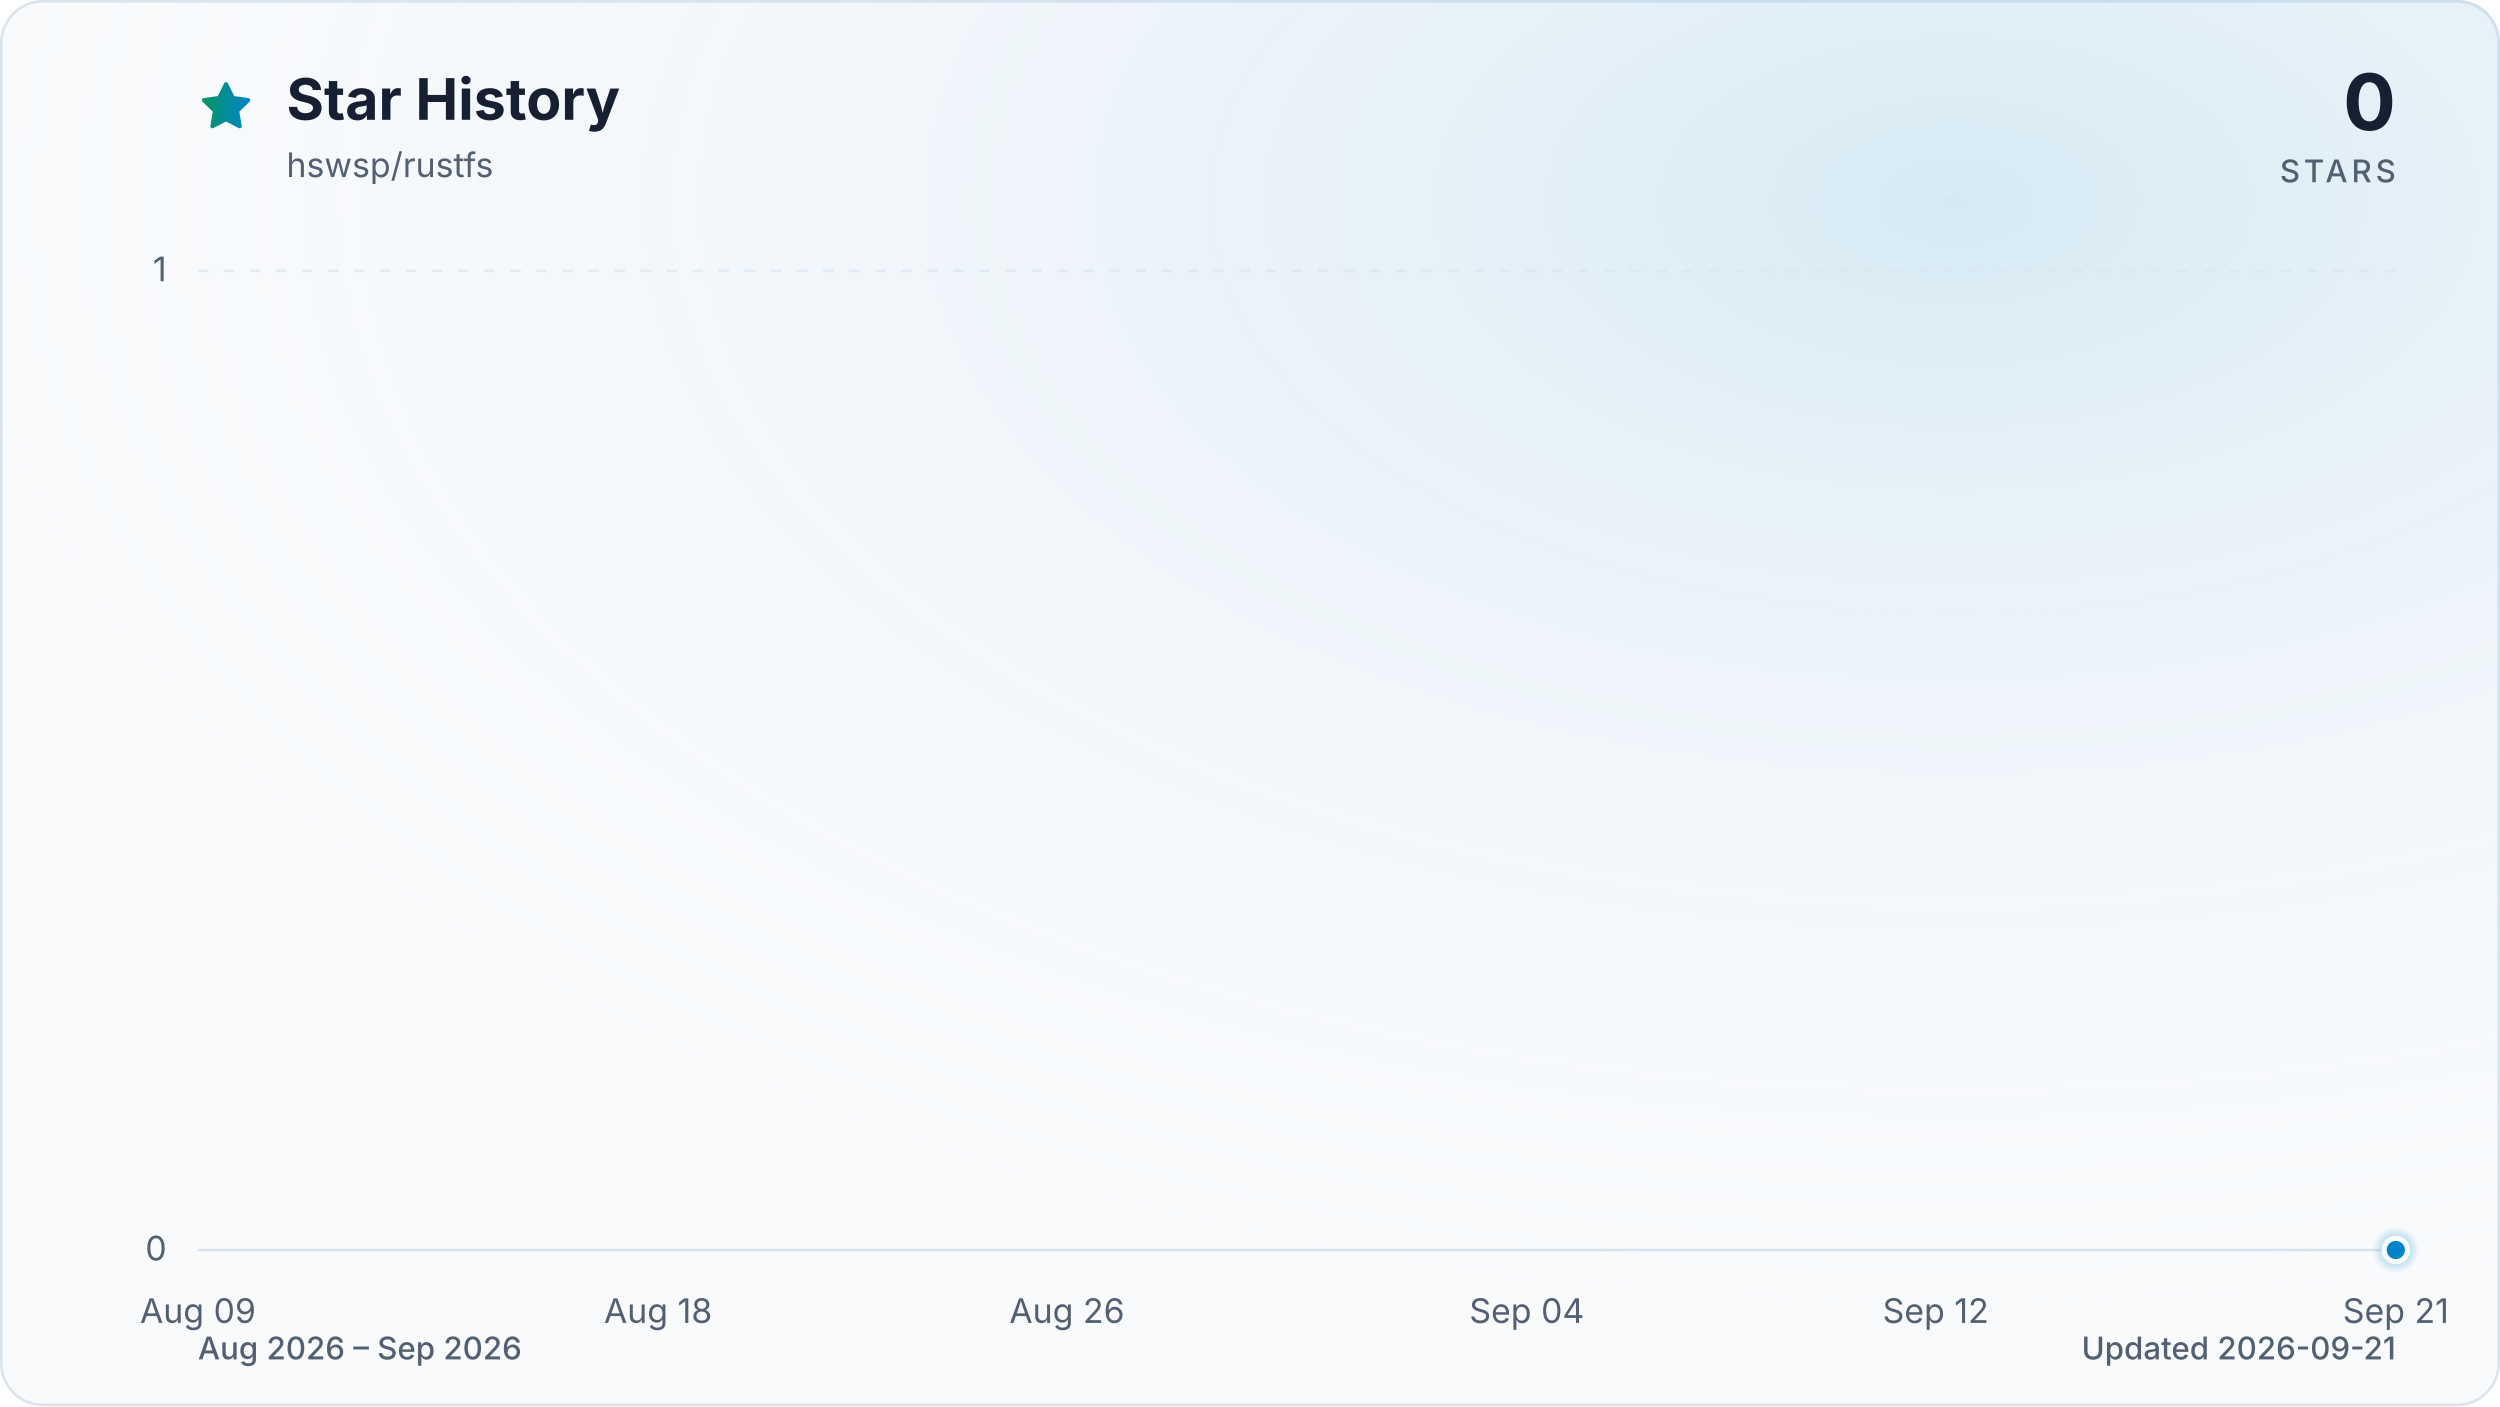
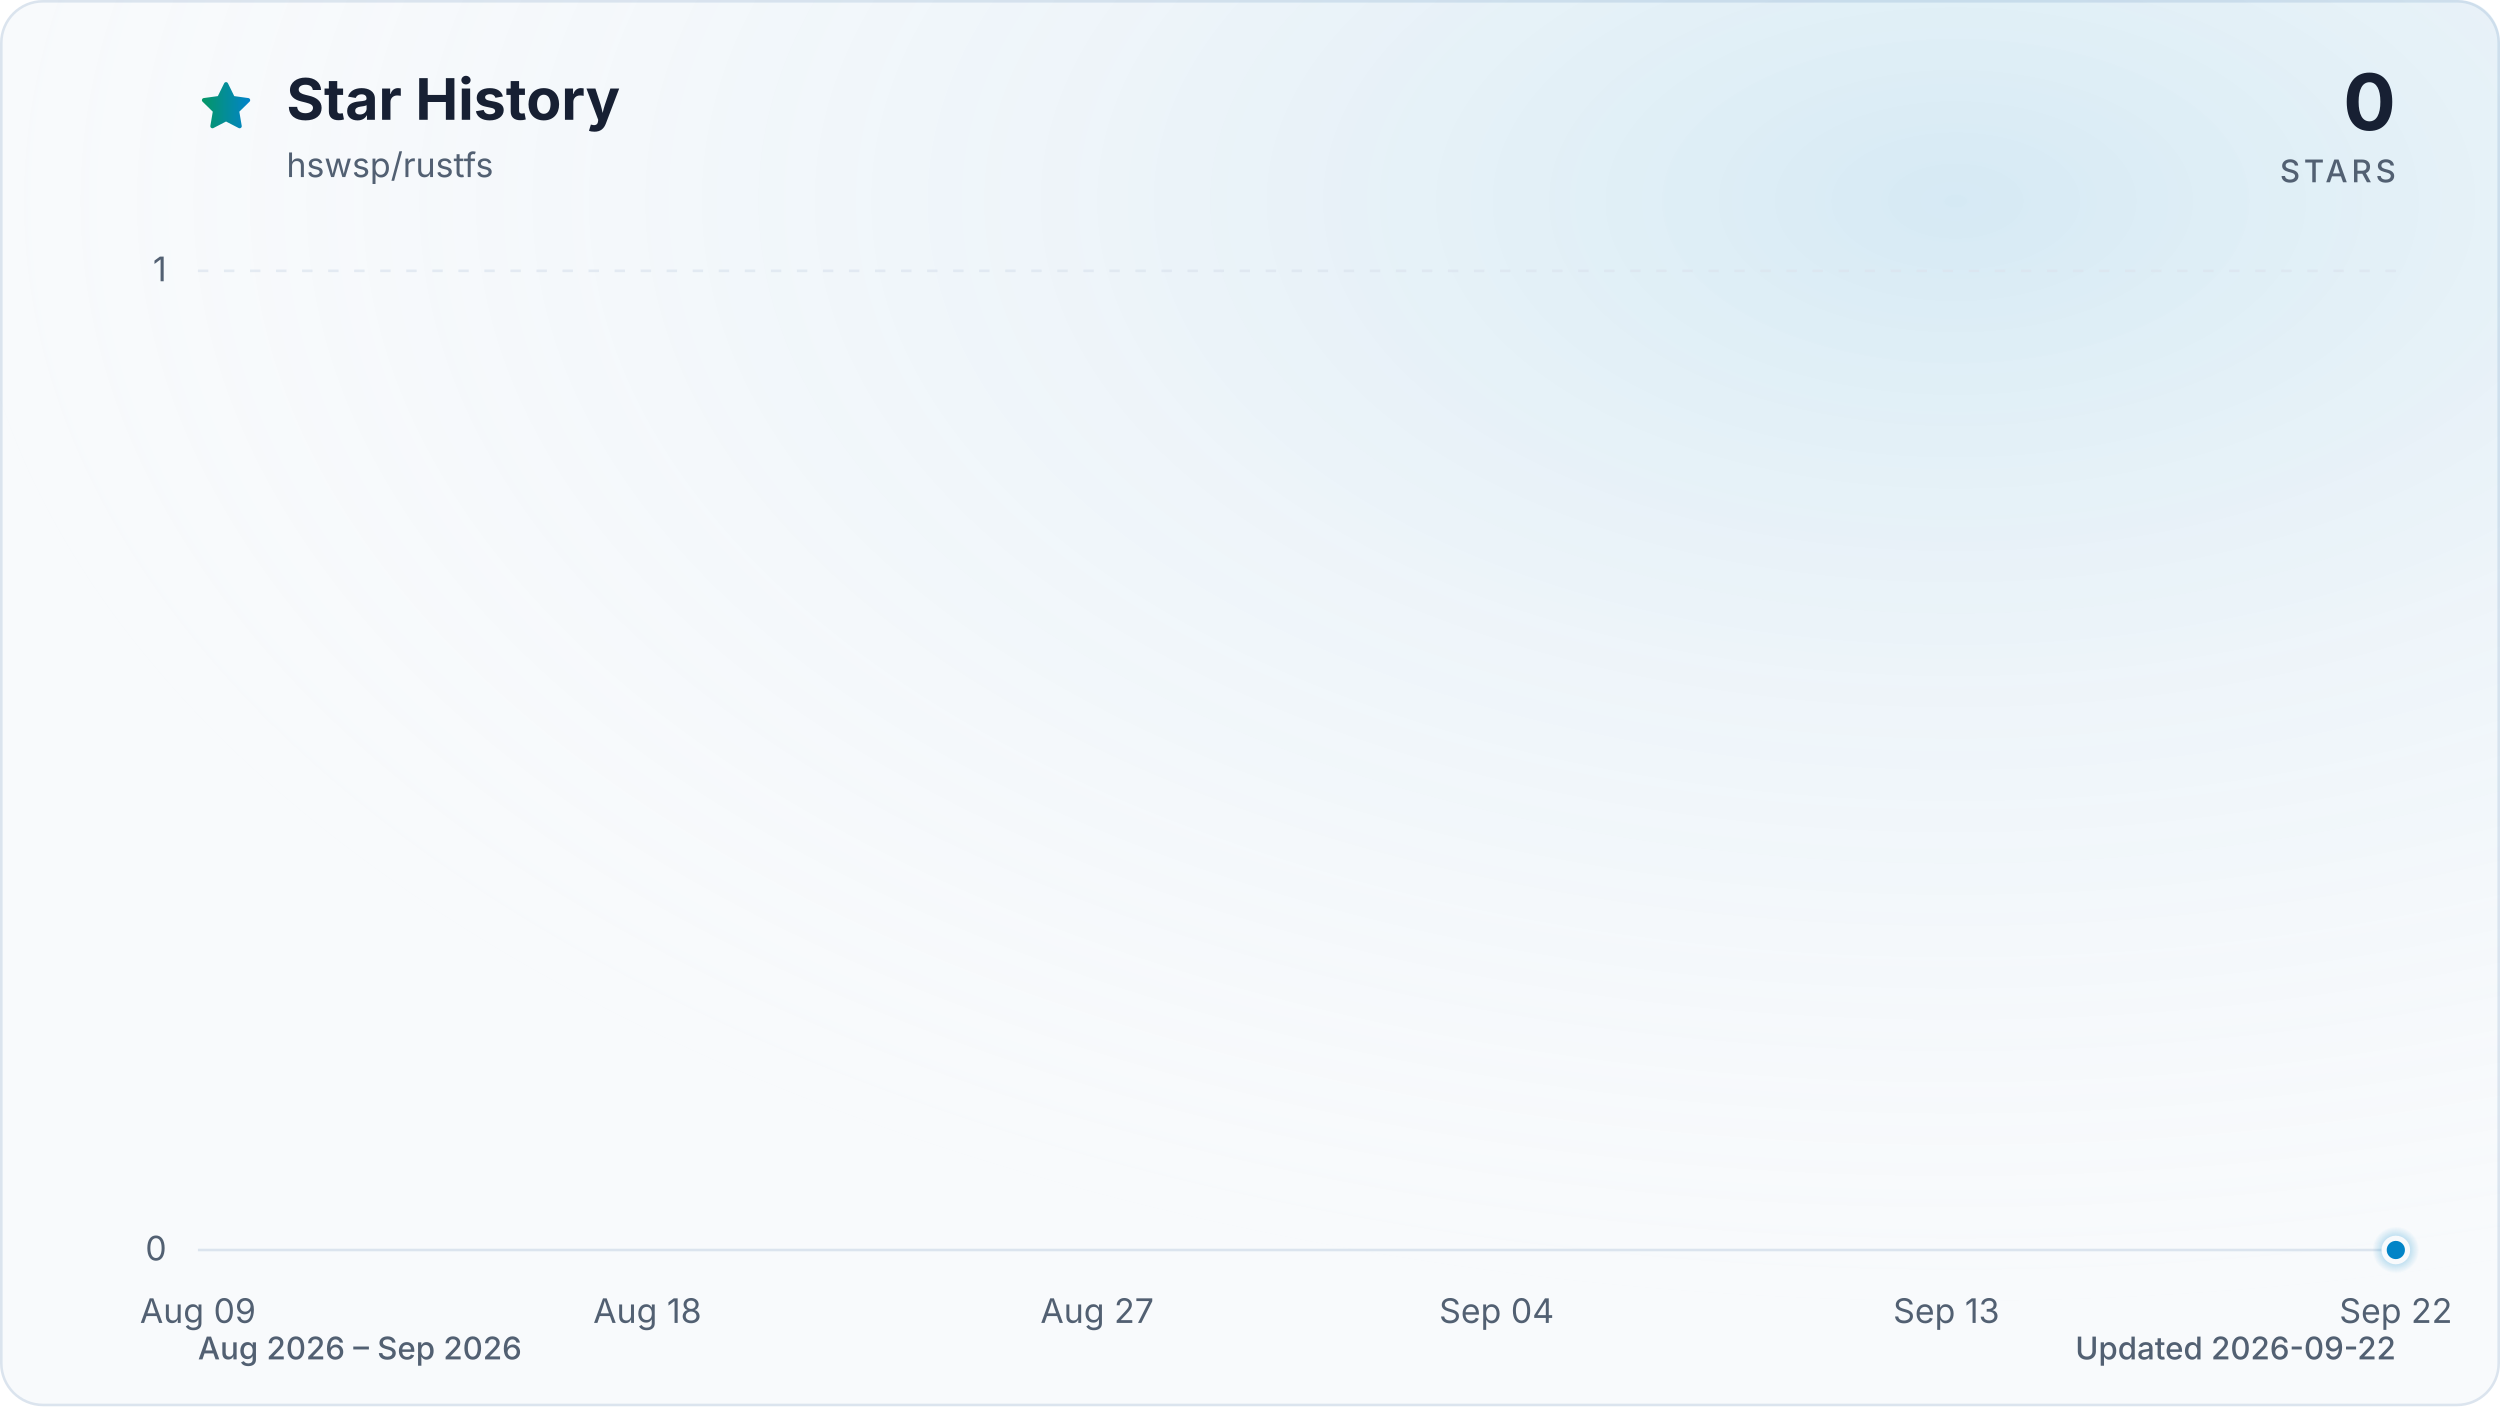
<svg xmlns="http://www.w3.org/2000/svg" viewBox="0 0 960 540" role="img" aria-labelledby="title description" data-style="gradient" data-variant="glow" data-animated="true">
  <defs>
    <linearGradient id="trend" x1="0" y1="0" x2="1" y2="0">
      <stop offset="0%" stop-color="#059669" />
      <stop offset="100%" stop-color="#0284c7" />
    </linearGradient>
    <linearGradient id="area" x1="0" y1="0" x2="0" y2="1">
      <stop offset="0%" stop-color="#059669" stop-opacity="0.30" />
      <stop offset="55%" stop-color="#0284c7" stop-opacity="0.10" />
      <stop offset="100%" stop-color="#0284c7" stop-opacity="0.01" />
    </linearGradient>
    <radialGradient id="marker-halo" cx="50%" cy="50%" r="50%">
      <stop offset="0%" stop-color="#0284c7" stop-opacity="0.55" />
      <stop offset="100%" stop-color="#0284c7" stop-opacity="0" />
    </radialGradient>
    <radialGradient id="surface-glow" cx="78%" cy="14%" r="80%">
      <stop offset="0%" stop-color="#0284c7" stop-opacity="0.14" />
      <stop offset="100%" stop-color="#f8fafc" stop-opacity="0" />
    </radialGradient>
    <filter id="trend-glow" x="-20%" y="-20%" width="140%" height="140%">
      <feGaussianBlur stdDeviation="7" />
    </filter>
  </defs>
  <style>
.trend-enter{transform-box:fill-box;transform-origin:center;animation:trend-enter 520ms cubic-bezier(0.16,1,0.3,1)}
.marker-enter{transform-box:fill-box;transform-origin:center;animation:marker-enter 320ms cubic-bezier(0.16,1,0.3,1) 200ms both}
.marker-pulse{transform-box:fill-box;transform-origin:center;animation:marker-pulse 2.6s ease-out infinite}
@keyframes trend-enter{from{opacity:.35;transform:translateY(10px)}to{opacity:1;transform:translateY(0)}}
@keyframes marker-enter{from{opacity:0;transform:scale(.4)}to{opacity:1;transform:scale(1)}}
@keyframes marker-pulse{0%{opacity:.5;transform:scale(.7)}70%,100%{opacity:0;transform:scale(2.1)}}
@media (prefers-reduced-motion:reduce){.trend-enter,.marker-enter,.marker-pulse{animation:none!important}}
@media (prefers-reduced-motion:reduce){.marker-pulse{opacity:0}}
</style>
  <rect x="0.5" y="0.5" width="959" height="539" fill="#f8fafc" stroke="#dbe4ee" stroke-width="1" rx="16" />
  <rect width="960" height="540" fill="url(#surface-glow)" rx="16" />
  <path d="M12 2.6l2.9 5.9 6.5.9-4.7 4.6 1.1 6.5-5.8-3-5.8 3 1.1-6.5-4.7-4.6 6.5-.9L12 2.6Z" transform="translate(76 30) scale(.9)" fill="url(#trend)" stroke="url(#trend)" stroke-width="1.8" stroke-linejoin="round" aria-hidden="true" />
  <text x="110" y="46" fill="#172033" font-family="ui-sans-serif, system-ui, -apple-system, BlinkMacSystemFont, 'Segoe UI', sans-serif" font-size="22" font-weight="700">Star History</text>
  <text x="110" y="68" fill="#526072" font-family="ui-sans-serif, system-ui, -apple-system, BlinkMacSystemFont, 'Segoe UI', sans-serif" font-size="13">hswsp/rustfs</text>
  <text x="920" y="50" fill="#172033" font-family="ui-sans-serif, system-ui, -apple-system, BlinkMacSystemFont, 'Segoe UI', sans-serif" font-size="30" font-weight="700" text-anchor="end">0</text>
  <text x="920" y="70" fill="#526072" font-family="ui-sans-serif, system-ui, -apple-system, BlinkMacSystemFont, 'Segoe UI', sans-serif" font-size="12" font-weight="500" letter-spacing="1.5" text-anchor="end">STARS</text>
  <line x1="76" y1="480.0" x2="920" y2="480.0" stroke="#dbe4ee" stroke-width="1" stroke-dasharray="0" opacity="1" />
  <text x="64" y="484.0" fill="#526072" font-family="ui-sans-serif, system-ui, -apple-system, BlinkMacSystemFont, 'Segoe UI', sans-serif" font-size="13" text-anchor="end">0</text>
  <line x1="76" y1="104.0" x2="920" y2="104.0" stroke="#dbe4ee" stroke-width="1" stroke-dasharray="4 6" opacity="0.7" />
  <text x="64" y="108.0" fill="#526072" font-family="ui-sans-serif, system-ui, -apple-system, BlinkMacSystemFont, 'Segoe UI', sans-serif" font-size="13" text-anchor="end">1</text>
  <text x="76.0" y="508" fill="#526072" font-family="ui-sans-serif, system-ui, -apple-system, BlinkMacSystemFont, 'Segoe UI', sans-serif" font-size="13" text-anchor="middle">Aug 09</text>
-   <text x="252.7" y="508" fill="#526072" font-family="ui-sans-serif, system-ui, -apple-system, BlinkMacSystemFont, 'Segoe UI', sans-serif" font-size="13" text-anchor="middle">Aug 18</text>
-   <text x="409.7" y="508" fill="#526072" font-family="ui-sans-serif, system-ui, -apple-system, BlinkMacSystemFont, 'Segoe UI', sans-serif" font-size="13" text-anchor="middle">Aug 26</text>
-   <text x="586.3" y="508" fill="#526072" font-family="ui-sans-serif, system-ui, -apple-system, BlinkMacSystemFont, 'Segoe UI', sans-serif" font-size="13" text-anchor="middle">Sep 04</text>
-   <text x="743.3" y="508" fill="#526072" font-family="ui-sans-serif, system-ui, -apple-system, BlinkMacSystemFont, 'Segoe UI', sans-serif" font-size="13" text-anchor="middle">Sep 12</text>
-   <text x="920.0" y="508" fill="#526072" font-family="ui-sans-serif, system-ui, -apple-system, BlinkMacSystemFont, 'Segoe UI', sans-serif" font-size="13" text-anchor="middle">Sep 21</text>
+   <text x="248.6" y="508" fill="#526072" font-family="ui-sans-serif, system-ui, -apple-system, BlinkMacSystemFont, 'Segoe UI', sans-serif" font-size="13" text-anchor="middle">Aug 18</text>
+   <text x="421.3" y="508" fill="#526072" font-family="ui-sans-serif, system-ui, -apple-system, BlinkMacSystemFont, 'Segoe UI', sans-serif" font-size="13" text-anchor="middle">Aug 27</text>
+   <text x="574.7" y="508" fill="#526072" font-family="ui-sans-serif, system-ui, -apple-system, BlinkMacSystemFont, 'Segoe UI', sans-serif" font-size="13" text-anchor="middle">Sep 04</text>
+   <text x="747.4" y="508" fill="#526072" font-family="ui-sans-serif, system-ui, -apple-system, BlinkMacSystemFont, 'Segoe UI', sans-serif" font-size="13" text-anchor="middle">Sep 13</text>
+   <text x="920.0" y="508" fill="#526072" font-family="ui-sans-serif, system-ui, -apple-system, BlinkMacSystemFont, 'Segoe UI', sans-serif" font-size="13" text-anchor="middle">Sep 22</text>
  <g class="trend-enter">
-     <path d="M 76.0 480.0 C 82.5 480.0, 89.1 480.0, 95.6 480.0 C 102.2 480.0, 108.7 480.0, 115.3 480.0 C 121.8 480.0, 128.3 480.0, 134.9 480.0 C 141.4 480.0, 148.0 480.0, 154.5 480.0 C 161.1 480.0, 167.6 480.0, 174.1 480.0 C 180.7 480.0, 187.2 480.0, 193.8 480.0 C 200.3 480.0, 206.9 480.0, 213.4 480.0 C 219.9 480.0, 226.5 480.0, 233.0 480.0 C 239.6 480.0, 246.1 480.0, 252.7 480.0 C 259.2 480.0, 265.7 480.0, 272.3 480.0 C 278.8 480.0, 285.4 480.0, 291.9 480.0 C 298.4 480.0, 305.0 480.0, 311.5 480.0 C 318.1 480.0, 324.6 480.0, 331.2 480.0 C 337.7 480.0, 344.2 480.0, 350.8 480.0 C 357.3 480.0, 363.9 480.0, 370.4 480.0 C 377.0 480.0, 383.5 480.0, 390.0 480.0 C 396.6 480.0, 403.1 480.0, 409.7 480.0 C 416.2 480.0, 422.8 480.0, 429.3 480.0 C 435.8 480.0, 442.4 480.0, 448.9 480.0 C 455.5 480.0, 462.0 480.0, 468.6 480.0 C 475.1 480.0, 481.6 480.0, 488.2 480.0 C 494.7 480.0, 501.3 480.0, 507.8 480.0 C 514.4 480.0, 520.9 480.0, 527.4 480.0 C 534.0 480.0, 540.5 480.0, 547.1 480.0 C 553.6 480.0, 560.2 480.0, 566.7 480.0 C 573.2 480.0, 579.8 480.0, 586.3 480.0 C 592.9 480.0, 599.4 480.0, 606.0 480.0 C 612.5 480.0, 619.0 480.0, 625.6 480.0 C 632.1 480.0, 638.7 480.0, 645.2 480.0 C 651.8 480.0, 658.3 480.0, 664.8 480.0 C 671.4 480.0, 677.9 480.0, 684.5 480.0 C 691.0 480.0, 697.6 480.0, 704.1 480.0 C 710.6 480.0, 717.2 480.0, 723.7 480.0 C 730.3 480.0, 736.8 480.0, 743.3 480.0 C 749.9 480.0, 756.4 480.0, 763.0 480.0 C 769.5 480.0, 776.1 480.0, 782.6 480.0 C 789.1 480.0, 795.7 480.0, 802.2 480.0 C 808.8 480.0, 815.3 480.0, 821.9 480.0 C 828.4 480.0, 834.9 480.0, 841.5 480.0 C 848.0 480.0, 854.6 480.0, 861.1 480.0 C 867.7 480.0, 874.2 480.0, 880.7 480.0 C 887.3 480.0, 893.8 480.0, 900.4 480.0 C 906.9 480.0, 913.5 480.0, 920.0 480.0 L 920.0 480.0 L 76.0 480.0 Z" fill="url(#area)" />
-     <path d="M 76.0 480.0 C 82.5 480.0, 89.1 480.0, 95.6 480.0 C 102.2 480.0, 108.7 480.0, 115.3 480.0 C 121.8 480.0, 128.3 480.0, 134.9 480.0 C 141.4 480.0, 148.0 480.0, 154.5 480.0 C 161.1 480.0, 167.6 480.0, 174.1 480.0 C 180.7 480.0, 187.2 480.0, 193.8 480.0 C 200.3 480.0, 206.9 480.0, 213.4 480.0 C 219.9 480.0, 226.5 480.0, 233.0 480.0 C 239.6 480.0, 246.1 480.0, 252.7 480.0 C 259.2 480.0, 265.7 480.0, 272.3 480.0 C 278.8 480.0, 285.4 480.0, 291.9 480.0 C 298.4 480.0, 305.0 480.0, 311.5 480.0 C 318.1 480.0, 324.6 480.0, 331.2 480.0 C 337.7 480.0, 344.2 480.0, 350.8 480.0 C 357.3 480.0, 363.9 480.0, 370.4 480.0 C 377.0 480.0, 383.5 480.0, 390.0 480.0 C 396.6 480.0, 403.1 480.0, 409.7 480.0 C 416.2 480.0, 422.8 480.0, 429.3 480.0 C 435.8 480.0, 442.4 480.0, 448.9 480.0 C 455.5 480.0, 462.0 480.0, 468.6 480.0 C 475.1 480.0, 481.6 480.0, 488.2 480.0 C 494.7 480.0, 501.3 480.0, 507.8 480.0 C 514.4 480.0, 520.9 480.0, 527.4 480.0 C 534.0 480.0, 540.5 480.0, 547.1 480.0 C 553.6 480.0, 560.2 480.0, 566.7 480.0 C 573.2 480.0, 579.8 480.0, 586.3 480.0 C 592.9 480.0, 599.4 480.0, 606.0 480.0 C 612.5 480.0, 619.0 480.0, 625.6 480.0 C 632.1 480.0, 638.7 480.0, 645.2 480.0 C 651.8 480.0, 658.3 480.0, 664.8 480.0 C 671.4 480.0, 677.9 480.0, 684.5 480.0 C 691.0 480.0, 697.6 480.0, 704.1 480.0 C 710.6 480.0, 717.2 480.0, 723.7 480.0 C 730.3 480.0, 736.8 480.0, 743.3 480.0 C 749.9 480.0, 756.4 480.0, 763.0 480.0 C 769.5 480.0, 776.1 480.0, 782.6 480.0 C 789.1 480.0, 795.7 480.0, 802.2 480.0 C 808.8 480.0, 815.3 480.0, 821.9 480.0 C 828.4 480.0, 834.9 480.0, 841.5 480.0 C 848.0 480.0, 854.6 480.0, 861.1 480.0 C 867.7 480.0, 874.2 480.0, 880.7 480.0 C 887.3 480.0, 893.8 480.0, 900.4 480.0 C 906.9 480.0, 913.5 480.0, 920.0 480.0" fill="none" stroke="url(#trend)" stroke-width="12" stroke-linecap="round" stroke-linejoin="round" opacity="0.16" filter="url(#trend-glow)" />
-     <path d="M 76.0 480.0 C 82.5 480.0, 89.1 480.0, 95.6 480.0 C 102.2 480.0, 108.7 480.0, 115.3 480.0 C 121.8 480.0, 128.3 480.0, 134.9 480.0 C 141.4 480.0, 148.0 480.0, 154.5 480.0 C 161.1 480.0, 167.6 480.0, 174.1 480.0 C 180.7 480.0, 187.2 480.0, 193.8 480.0 C 200.3 480.0, 206.9 480.0, 213.4 480.0 C 219.9 480.0, 226.5 480.0, 233.0 480.0 C 239.6 480.0, 246.1 480.0, 252.7 480.0 C 259.2 480.0, 265.7 480.0, 272.3 480.0 C 278.8 480.0, 285.4 480.0, 291.9 480.0 C 298.4 480.0, 305.0 480.0, 311.5 480.0 C 318.1 480.0, 324.6 480.0, 331.2 480.0 C 337.7 480.0, 344.2 480.0, 350.8 480.0 C 357.3 480.0, 363.9 480.0, 370.4 480.0 C 377.0 480.0, 383.5 480.0, 390.0 480.0 C 396.6 480.0, 403.1 480.0, 409.7 480.0 C 416.2 480.0, 422.8 480.0, 429.3 480.0 C 435.8 480.0, 442.4 480.0, 448.9 480.0 C 455.5 480.0, 462.0 480.0, 468.6 480.0 C 475.1 480.0, 481.6 480.0, 488.2 480.0 C 494.7 480.0, 501.3 480.0, 507.8 480.0 C 514.4 480.0, 520.9 480.0, 527.4 480.0 C 534.0 480.0, 540.5 480.0, 547.1 480.0 C 553.6 480.0, 560.2 480.0, 566.7 480.0 C 573.2 480.0, 579.8 480.0, 586.3 480.0 C 592.9 480.0, 599.4 480.0, 606.0 480.0 C 612.5 480.0, 619.0 480.0, 625.6 480.0 C 632.1 480.0, 638.7 480.0, 645.2 480.0 C 651.8 480.0, 658.3 480.0, 664.8 480.0 C 671.4 480.0, 677.9 480.0, 684.5 480.0 C 691.0 480.0, 697.6 480.0, 704.1 480.0 C 710.6 480.0, 717.2 480.0, 723.7 480.0 C 730.3 480.0, 736.8 480.0, 743.3 480.0 C 749.9 480.0, 756.4 480.0, 763.0 480.0 C 769.5 480.0, 776.1 480.0, 782.6 480.0 C 789.1 480.0, 795.7 480.0, 802.2 480.0 C 808.8 480.0, 815.3 480.0, 821.9 480.0 C 828.4 480.0, 834.9 480.0, 841.5 480.0 C 848.0 480.0, 854.6 480.0, 861.1 480.0 C 867.7 480.0, 874.2 480.0, 880.7 480.0 C 887.3 480.0, 893.8 480.0, 900.4 480.0 C 906.9 480.0, 913.5 480.0, 920.0 480.0" fill="none" stroke="url(#trend)" stroke-width="3" stroke-linecap="round" stroke-linejoin="round" />
+     <path d="M 76.0 480.0 C 82.4 480.0, 88.8 480.0, 95.2 480.0 C 101.6 480.0, 108.0 480.0, 114.4 480.0 C 120.8 480.0, 127.2 480.0, 133.5 480.0 C 139.9 480.0, 146.3 480.0, 152.7 480.0 C 159.1 480.0, 165.5 480.0, 171.9 480.0 C 178.3 480.0, 184.7 480.0, 191.1 480.0 C 197.5 480.0, 203.9 480.0, 210.3 480.0 C 216.7 480.0, 223.1 480.0, 229.5 480.0 C 235.8 480.0, 242.2 480.0, 248.6 480.0 C 255.0 480.0, 261.4 480.0, 267.8 480.0 C 274.2 480.0, 280.6 480.0, 287.0 480.0 C 293.4 480.0, 299.8 480.0, 306.2 480.0 C 312.6 480.0, 319.0 480.0, 325.4 480.0 C 331.8 480.0, 338.2 480.0, 344.5 480.0 C 350.9 480.0, 357.3 480.0, 363.7 480.0 C 370.1 480.0, 376.5 480.0, 382.9 480.0 C 389.3 480.0, 395.7 480.0, 402.1 480.0 C 408.5 480.0, 414.9 480.0, 421.3 480.0 C 427.7 480.0, 434.1 480.0, 440.5 480.0 C 446.8 480.0, 453.2 480.0, 459.6 480.0 C 466.0 480.0, 472.4 480.0, 478.8 480.0 C 485.2 480.0, 491.6 480.0, 498.0 480.0 C 504.4 480.0, 510.8 480.0, 517.2 480.0 C 523.6 480.0, 530.0 480.0, 536.4 480.0 C 542.8 480.0, 549.2 480.0, 555.5 480.0 C 561.9 480.0, 568.3 480.0, 574.7 480.0 C 581.1 480.0, 587.5 480.0, 593.9 480.0 C 600.3 480.0, 606.7 480.0, 613.1 480.0 C 619.5 480.0, 625.9 480.0, 632.3 480.0 C 638.7 480.0, 645.1 480.0, 651.5 480.0 C 657.8 480.0, 664.2 480.0, 670.6 480.0 C 677.0 480.0, 683.4 480.0, 689.8 480.0 C 696.2 480.0, 702.6 480.0, 709.0 480.0 C 715.4 480.0, 721.8 480.0, 728.2 480.0 C 734.6 480.0, 741.0 480.0, 747.4 480.0 C 753.8 480.0, 760.2 480.0, 766.5 480.0 C 772.9 480.0, 779.3 480.0, 785.7 480.0 C 792.1 480.0, 798.5 480.0, 804.9 480.0 C 811.3 480.0, 817.7 480.0, 824.1 480.0 C 830.5 480.0, 836.9 480.0, 843.3 480.0 C 849.7 480.0, 856.1 480.0, 862.5 480.0 C 868.8 480.0, 875.2 480.0, 881.6 480.0 C 888.0 480.0, 894.4 480.0, 900.8 480.0 C 907.2 480.0, 913.6 480.0, 920.0 480.0 L 920.0 480.0 L 76.0 480.0 Z" fill="url(#area)" />
+     <path d="M 76.0 480.0 C 82.4 480.0, 88.8 480.0, 95.2 480.0 C 101.6 480.0, 108.0 480.0, 114.4 480.0 C 120.8 480.0, 127.2 480.0, 133.5 480.0 C 139.9 480.0, 146.3 480.0, 152.7 480.0 C 159.1 480.0, 165.5 480.0, 171.9 480.0 C 178.3 480.0, 184.7 480.0, 191.1 480.0 C 197.5 480.0, 203.9 480.0, 210.3 480.0 C 216.7 480.0, 223.1 480.0, 229.5 480.0 C 235.8 480.0, 242.2 480.0, 248.6 480.0 C 255.0 480.0, 261.4 480.0, 267.8 480.0 C 274.2 480.0, 280.6 480.0, 287.0 480.0 C 293.4 480.0, 299.8 480.0, 306.2 480.0 C 312.6 480.0, 319.0 480.0, 325.4 480.0 C 331.8 480.0, 338.2 480.0, 344.5 480.0 C 350.9 480.0, 357.3 480.0, 363.7 480.0 C 370.1 480.0, 376.5 480.0, 382.9 480.0 C 389.3 480.0, 395.7 480.0, 402.1 480.0 C 408.5 480.0, 414.9 480.0, 421.3 480.0 C 427.7 480.0, 434.1 480.0, 440.5 480.0 C 446.8 480.0, 453.2 480.0, 459.6 480.0 C 466.0 480.0, 472.4 480.0, 478.8 480.0 C 485.2 480.0, 491.6 480.0, 498.0 480.0 C 504.4 480.0, 510.8 480.0, 517.2 480.0 C 523.6 480.0, 530.0 480.0, 536.4 480.0 C 542.8 480.0, 549.2 480.0, 555.5 480.0 C 561.9 480.0, 568.3 480.0, 574.7 480.0 C 581.1 480.0, 587.5 480.0, 593.9 480.0 C 600.3 480.0, 606.7 480.0, 613.1 480.0 C 619.5 480.0, 625.9 480.0, 632.3 480.0 C 638.7 480.0, 645.1 480.0, 651.5 480.0 C 657.8 480.0, 664.2 480.0, 670.6 480.0 C 677.0 480.0, 683.4 480.0, 689.8 480.0 C 696.2 480.0, 702.6 480.0, 709.0 480.0 C 715.4 480.0, 721.8 480.0, 728.2 480.0 C 734.6 480.0, 741.0 480.0, 747.4 480.0 C 753.8 480.0, 760.2 480.0, 766.5 480.0 C 772.9 480.0, 779.3 480.0, 785.7 480.0 C 792.1 480.0, 798.5 480.0, 804.9 480.0 C 811.3 480.0, 817.7 480.0, 824.1 480.0 C 830.5 480.0, 836.9 480.0, 843.3 480.0 C 849.7 480.0, 856.1 480.0, 862.5 480.0 C 868.8 480.0, 875.2 480.0, 881.6 480.0 C 888.0 480.0, 894.4 480.0, 900.8 480.0 C 907.2 480.0, 913.6 480.0, 920.0 480.0" fill="none" stroke="url(#trend)" stroke-width="12" stroke-linecap="round" stroke-linejoin="round" opacity="0.16" filter="url(#trend-glow)" />
+     <path d="M 76.0 480.0 C 82.4 480.0, 88.8 480.0, 95.2 480.0 C 101.6 480.0, 108.0 480.0, 114.4 480.0 C 120.8 480.0, 127.2 480.0, 133.5 480.0 C 139.9 480.0, 146.3 480.0, 152.7 480.0 C 159.1 480.0, 165.5 480.0, 171.9 480.0 C 178.3 480.0, 184.7 480.0, 191.1 480.0 C 197.5 480.0, 203.9 480.0, 210.3 480.0 C 216.7 480.0, 223.1 480.0, 229.5 480.0 C 235.8 480.0, 242.2 480.0, 248.6 480.0 C 255.0 480.0, 261.4 480.0, 267.8 480.0 C 274.2 480.0, 280.6 480.0, 287.0 480.0 C 293.4 480.0, 299.8 480.0, 306.2 480.0 C 312.6 480.0, 319.0 480.0, 325.4 480.0 C 331.8 480.0, 338.2 480.0, 344.5 480.0 C 350.9 480.0, 357.3 480.0, 363.7 480.0 C 370.1 480.0, 376.5 480.0, 382.9 480.0 C 389.3 480.0, 395.7 480.0, 402.1 480.0 C 408.5 480.0, 414.9 480.0, 421.3 480.0 C 427.7 480.0, 434.1 480.0, 440.5 480.0 C 446.8 480.0, 453.2 480.0, 459.6 480.0 C 466.0 480.0, 472.4 480.0, 478.8 480.0 C 485.2 480.0, 491.6 480.0, 498.0 480.0 C 504.4 480.0, 510.8 480.0, 517.2 480.0 C 523.6 480.0, 530.0 480.0, 536.4 480.0 C 542.8 480.0, 549.2 480.0, 555.5 480.0 C 561.9 480.0, 568.3 480.0, 574.7 480.0 C 581.1 480.0, 587.5 480.0, 593.9 480.0 C 600.3 480.0, 606.7 480.0, 613.1 480.0 C 619.5 480.0, 625.9 480.0, 632.3 480.0 C 638.7 480.0, 645.1 480.0, 651.5 480.0 C 657.8 480.0, 664.2 480.0, 670.6 480.0 C 677.0 480.0, 683.4 480.0, 689.8 480.0 C 696.2 480.0, 702.6 480.0, 709.0 480.0 C 715.4 480.0, 721.8 480.0, 728.2 480.0 C 734.6 480.0, 741.0 480.0, 747.4 480.0 C 753.8 480.0, 760.2 480.0, 766.5 480.0 C 772.9 480.0, 779.3 480.0, 785.7 480.0 C 792.1 480.0, 798.5 480.0, 804.9 480.0 C 811.3 480.0, 817.7 480.0, 824.1 480.0 C 830.5 480.0, 836.9 480.0, 843.3 480.0 C 849.7 480.0, 856.1 480.0, 862.5 480.0 C 868.8 480.0, 875.2 480.0, 881.6 480.0 C 888.0 480.0, 894.4 480.0, 900.8 480.0 C 907.2 480.0, 913.6 480.0, 920.0 480.0" fill="none" stroke="url(#trend)" stroke-width="3" stroke-linecap="round" stroke-linejoin="round" />
  </g>
  <g class="marker-enter">
    <circle class="marker-pulse" cx="920.0" cy="480.0" r="9" fill="url(#marker-halo)" />
    <circle cx="920.0" cy="480.0" r="4.5" fill="#0284c7" stroke="#f8fafc" stroke-width="2" />
  </g>
  <text x="76" y="522" fill="#526072" font-family="ui-sans-serif, system-ui, -apple-system, BlinkMacSystemFont, 'Segoe UI', sans-serif" font-size="12" font-weight="500">Aug 2026 – Sep 2026</text>
-   <text x="920" y="522" fill="#526072" font-family="ui-sans-serif, system-ui, -apple-system, BlinkMacSystemFont, 'Segoe UI', sans-serif" font-size="12" font-weight="500" text-anchor="end">Updated 2026-09-21</text>
+   <text x="920" y="522" fill="#526072" font-family="ui-sans-serif, system-ui, -apple-system, BlinkMacSystemFont, 'Segoe UI', sans-serif" font-size="12" font-weight="500" text-anchor="end">Updated 2026-09-22</text>
</svg>
